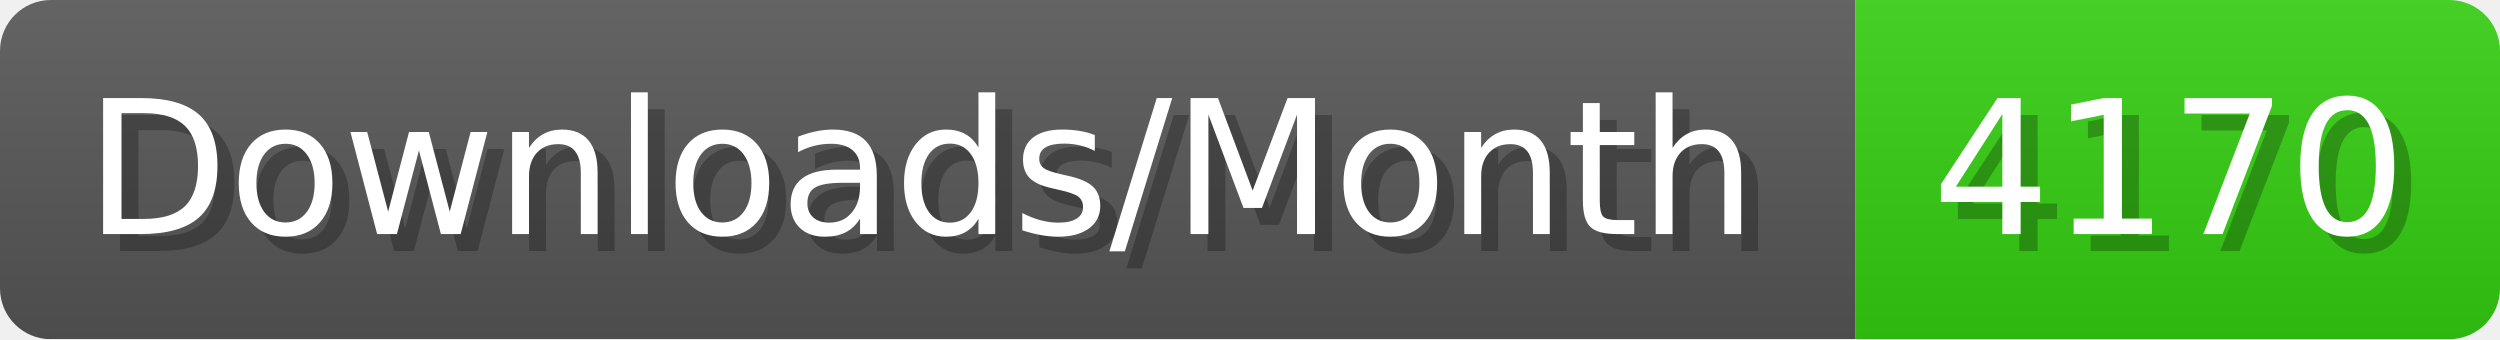
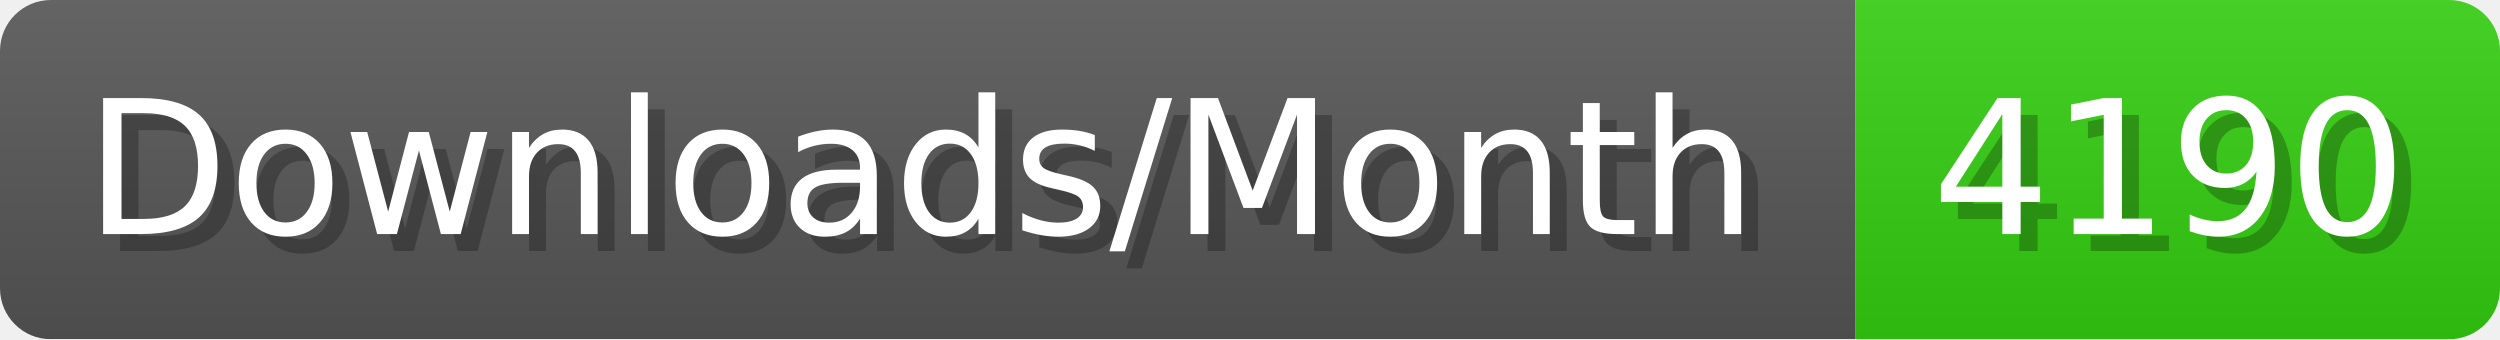
- <svg xmlns="http://www.w3.org/2000/svg" width="147.4" height="20" viewBox="0 0 1474 200" role="img" aria-label="Downloads/Month: 4170">
+ <svg xmlns="http://www.w3.org/2000/svg" width="147.4" height="20" viewBox="0 0 1474 200" role="img" aria-label="Downloads/Month: 4190">
  <linearGradient id="YlXUI" x2="0" y2="100%">
    <stop offset="0" stop-opacity=".1" stop-color="#EEE" />
    <stop offset="1" stop-opacity=".1" />
  </linearGradient>
  <mask id="JHhop">
    <rect width="1474" height="200" rx="30" fill="#FFF" />
  </mask>
  <g mask="url(#JHhop)">
    <rect width="1094" height="200" fill="#555" />
    <rect width="380" height="200" fill="#3C1" x="1094" />
    <rect width="1474" height="200" fill="url(#YlXUI)" />
  </g>
  <g aria-hidden="true" fill="#fff" text-anchor="start" font-family="Verdana,DejaVu Sans,sans-serif" font-size="110">
    <text x="60" y="148" textLength="994" fill="#000" opacity="0.25">Downloads/Month</text>
    <text x="50" y="138" textLength="994">Downloads/Month</text>
-     <text x="1149" y="148" textLength="280" fill="#000" opacity="0.25">4170</text>
-     <text x="1139" y="138" textLength="280">4170</text>
+     <text x="1149" y="148" textLength="280" fill="#000" opacity="0.25">4190</text>
+     <text x="1139" y="138" textLength="280">4190</text>
  </g>
</svg>
